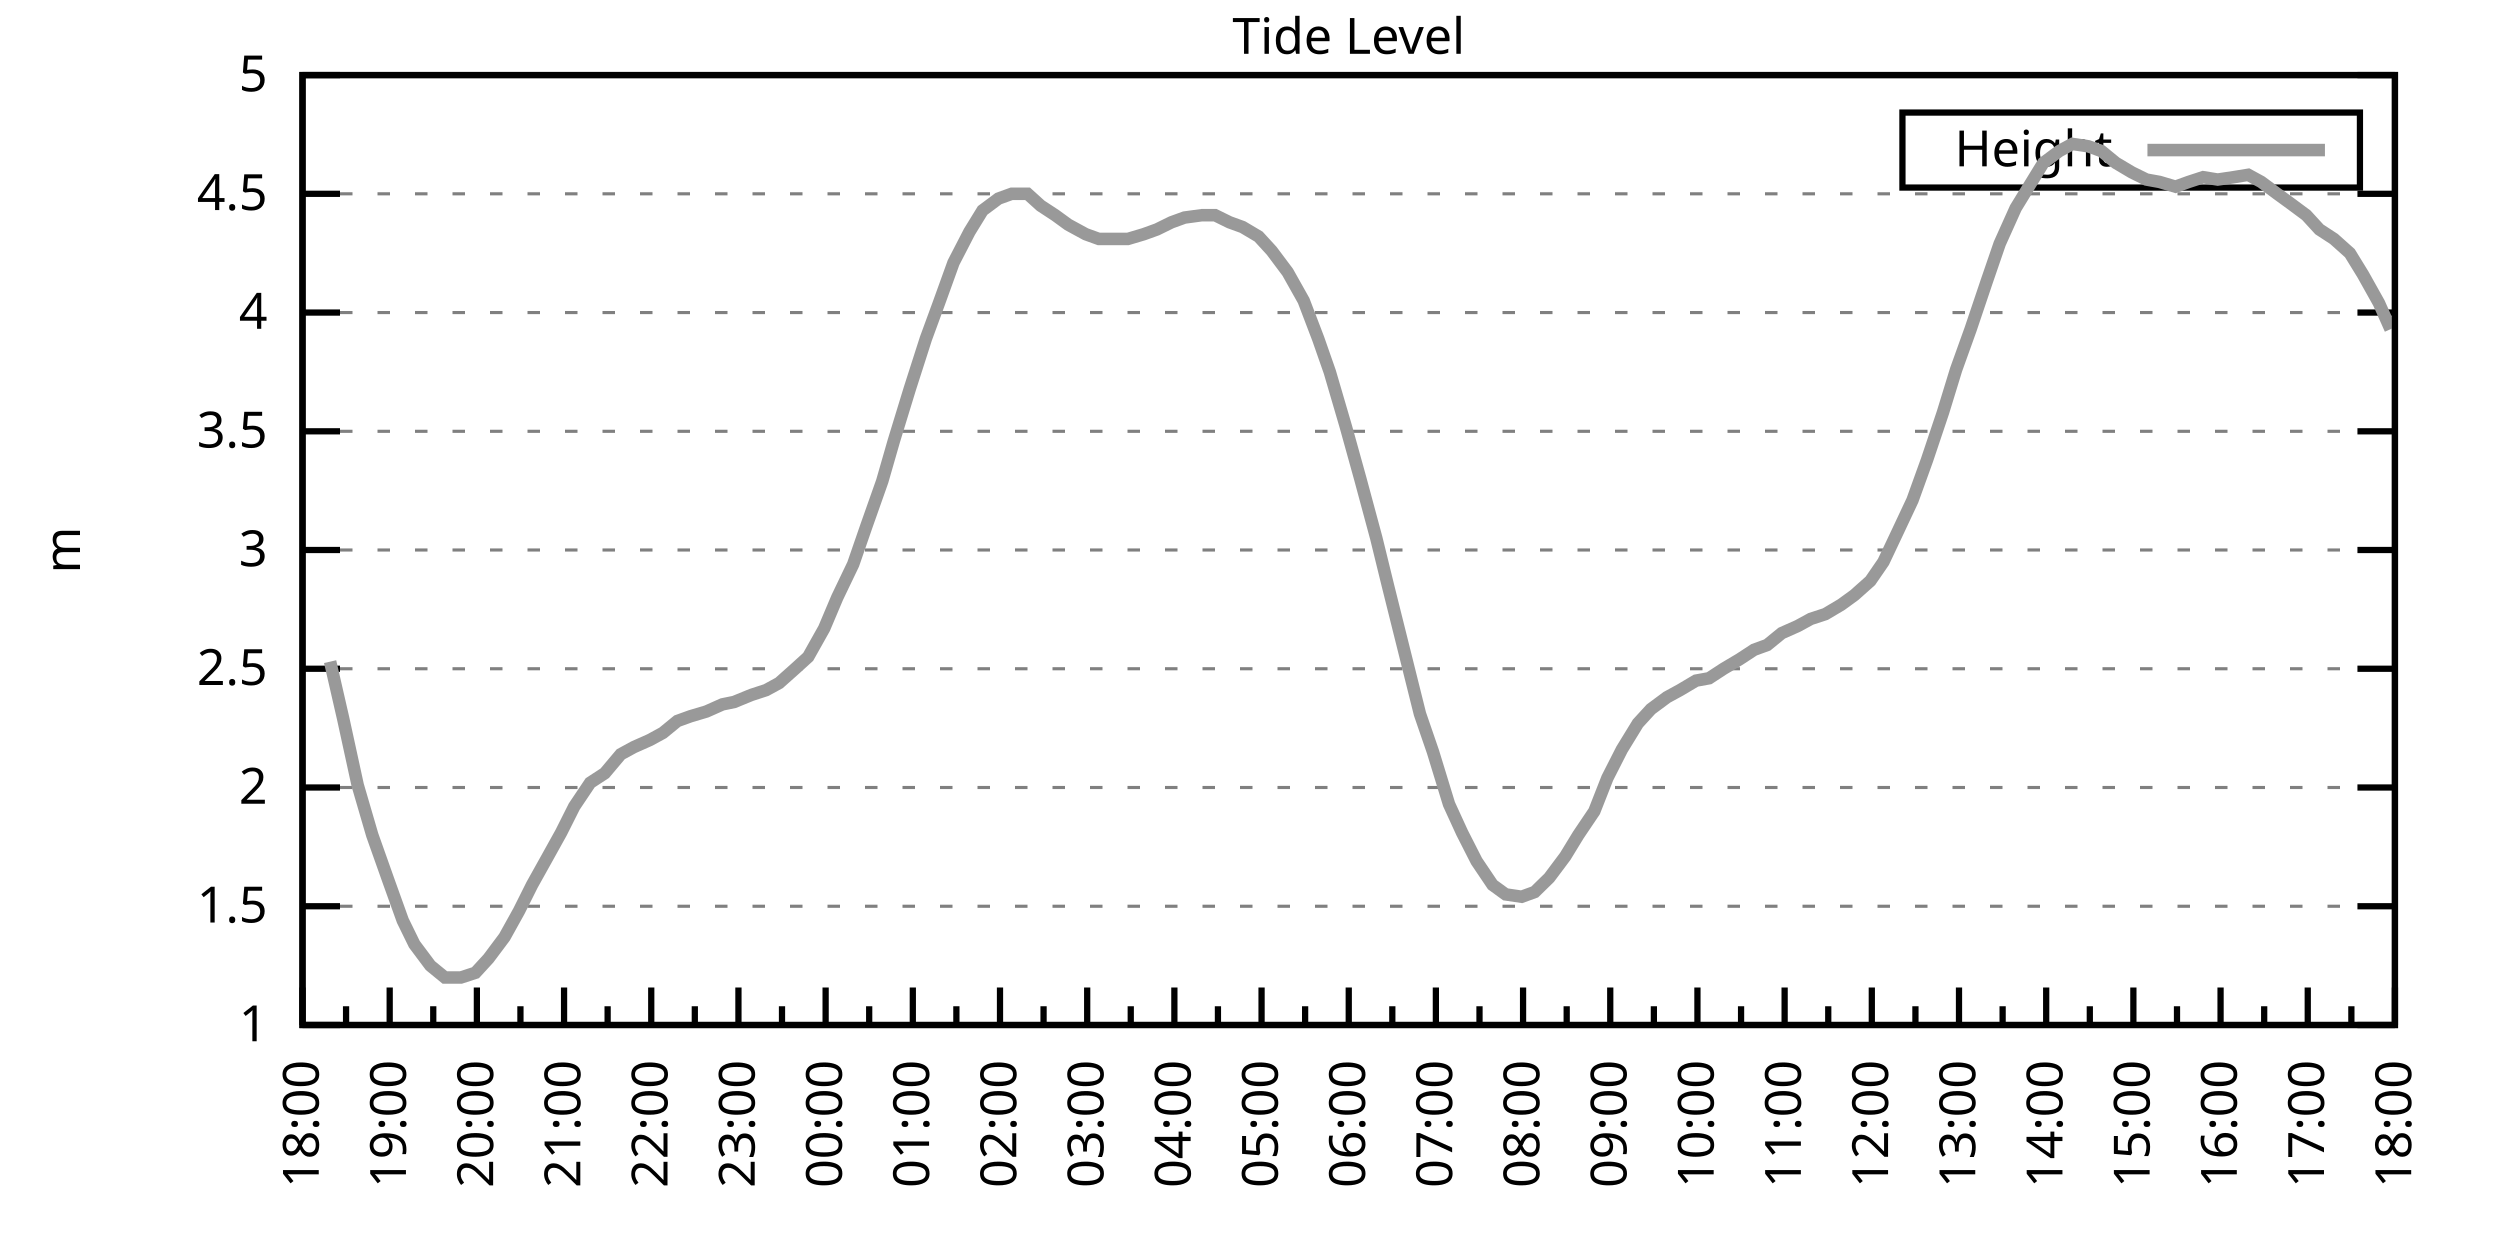
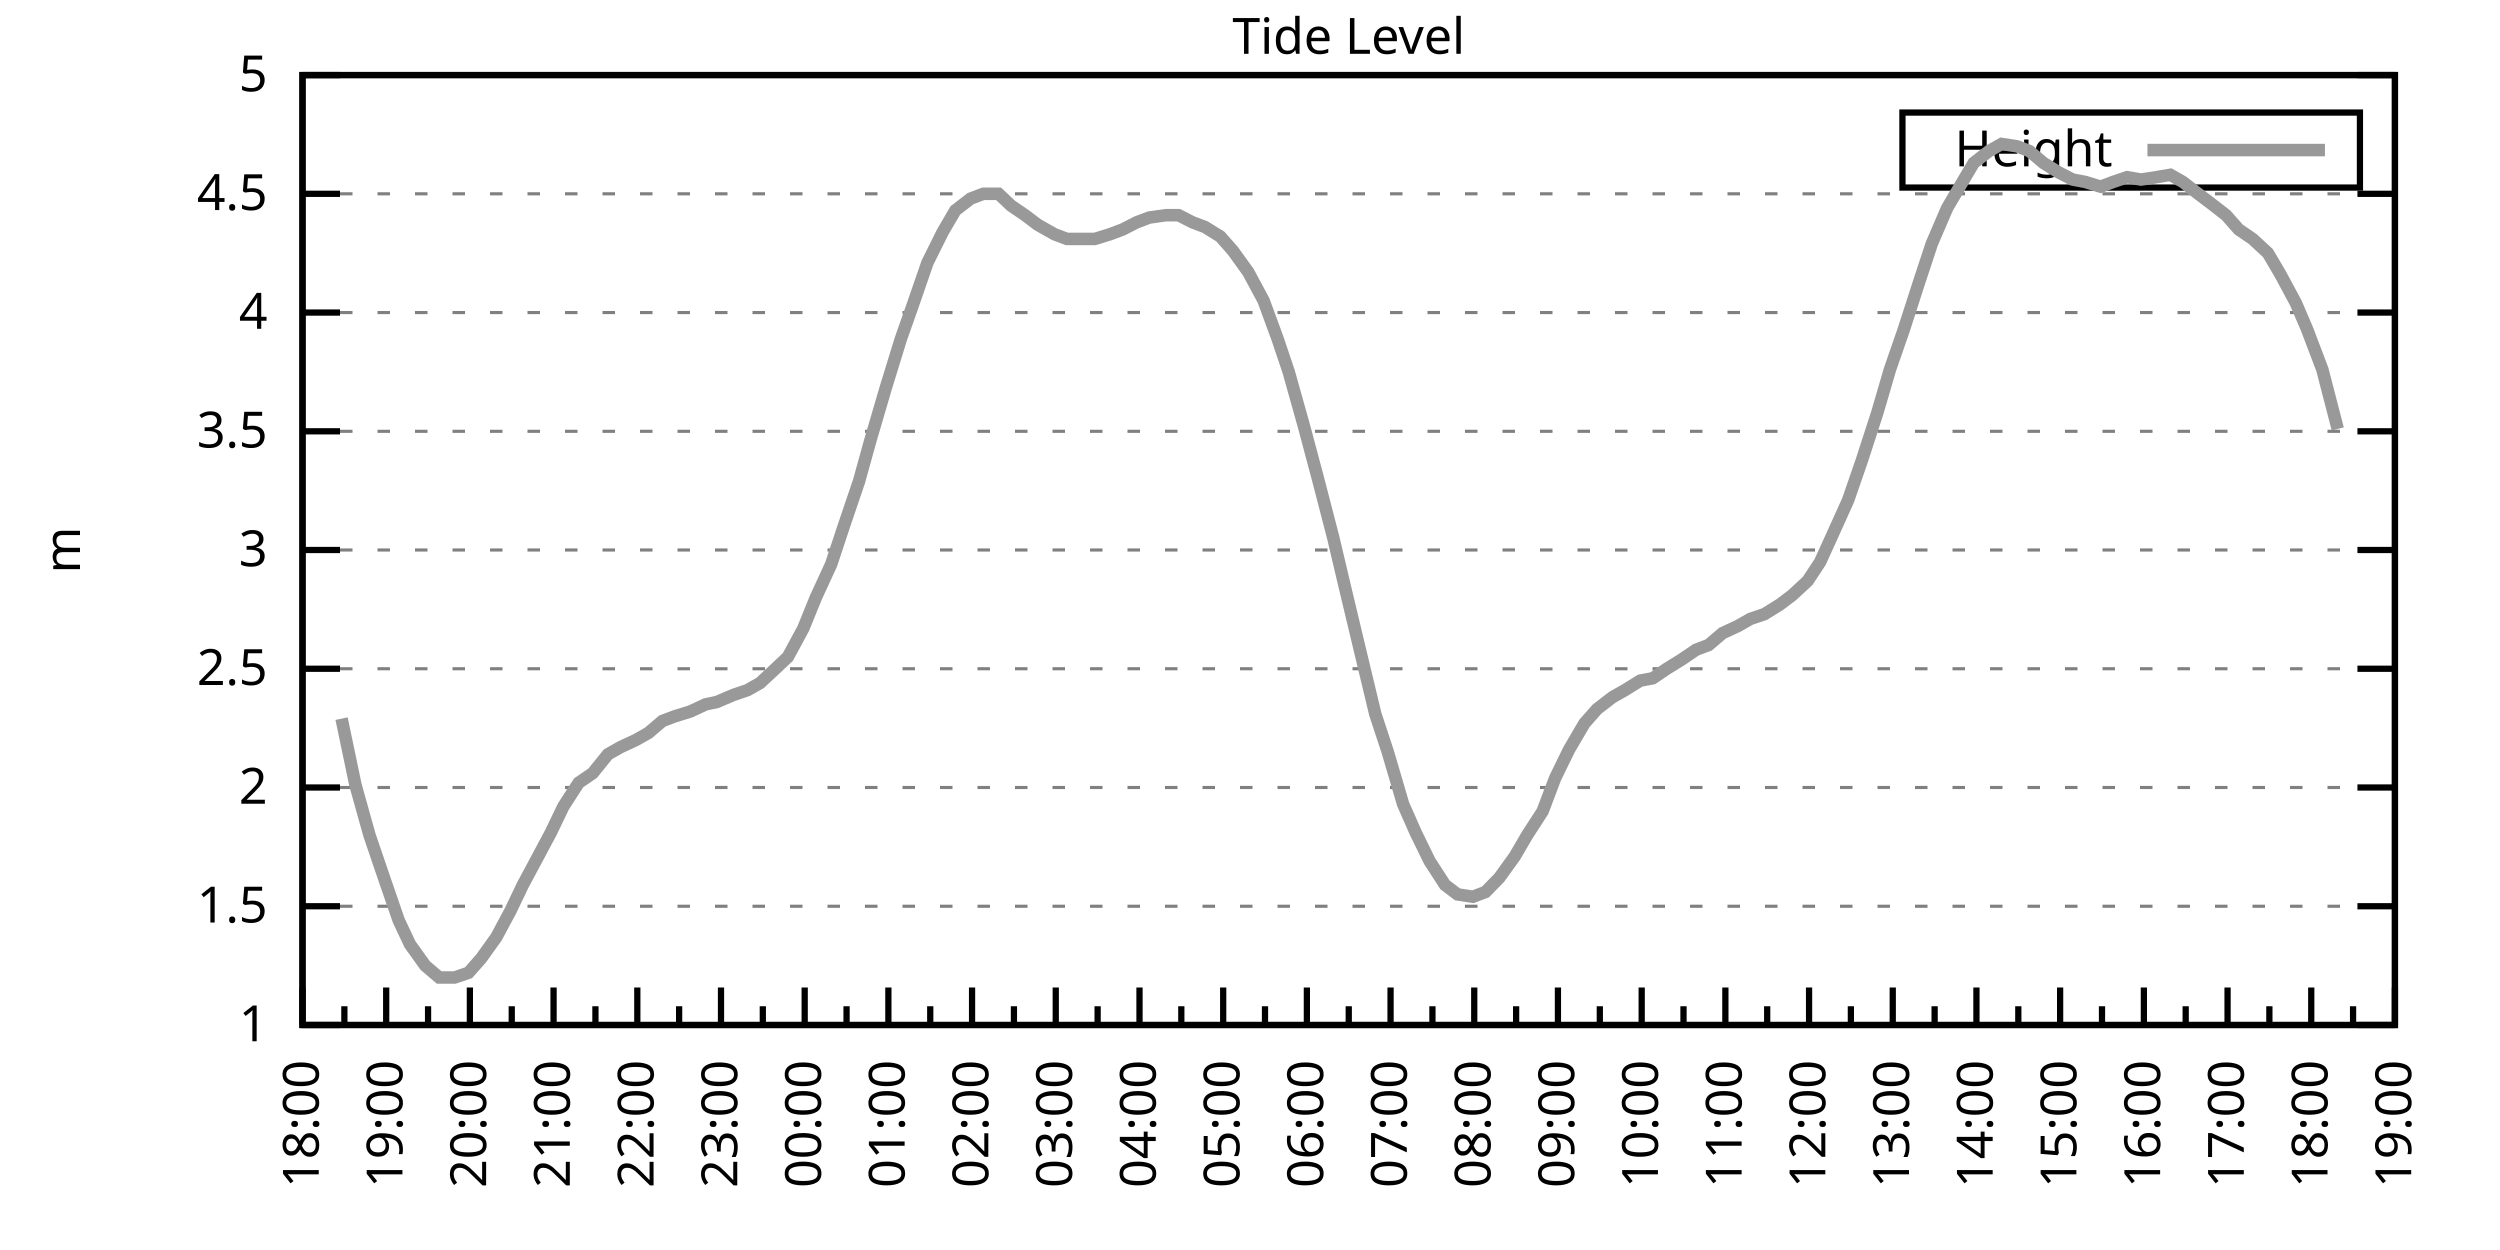
<svg xmlns="http://www.w3.org/2000/svg" xmlns:xlink="http://www.w3.org/1999/xlink" width="400" height="200" viewBox="0 0 400 200">
  <g id="gnuplot_canvas">
    <rect x="0" y="0" width="400" height="200" fill="none" />
    <defs>
      <circle id="gpDot" r="0.5" stroke-width="0.5" stroke="currentColor" />
      <path id="gpPt0" stroke-width="0.333" stroke="currentColor" d="M-1,0 h2 M0,-1 v2" />
      <path id="gpPt1" stroke-width="0.333" stroke="currentColor" d="M-1,-1 L1,1 M1,-1 L-1,1" />
      <path id="gpPt2" stroke-width="0.333" stroke="currentColor" d="M-1,0 L1,0 M0,-1 L0,1 M-1,-1 L1,1 M-1,1 L1,-1" />
      <rect id="gpPt3" stroke-width="0.333" stroke="currentColor" x="-1" y="-1" width="2" height="2" />
      <rect id="gpPt4" stroke-width="0.333" stroke="currentColor" fill="currentColor" x="-1" y="-1" width="2" height="2" />
      <circle id="gpPt5" stroke-width="0.333" stroke="currentColor" cx="0" cy="0" r="1" />
      <use xlink:href="#gpPt5" id="gpPt6" fill="currentColor" stroke="none" />
      <path id="gpPt7" stroke-width="0.333" stroke="currentColor" d="M0,-1.33 L-1.33,0.67 L1.33,0.67 z" />
      <use xlink:href="#gpPt7" id="gpPt8" fill="currentColor" stroke="none" />
      <use xlink:href="#gpPt7" id="gpPt9" stroke="currentColor" transform="rotate(180)" />
      <use xlink:href="#gpPt9" id="gpPt10" fill="currentColor" stroke="none" />
      <use xlink:href="#gpPt3" id="gpPt11" stroke="currentColor" transform="rotate(45)" />
      <use xlink:href="#gpPt11" id="gpPt12" fill="currentColor" stroke="none" />
      <path id="gpPt13" stroke-width="0.333" stroke="currentColor" d="M0,1.330 L1.265,0.411 L0.782,-1.067 L-0.782,-1.076 L-1.265,0.411 z" />
      <use xlink:href="#gpPt13" id="gpPt14" fill="currentColor" stroke="none" />
      <filter id="textbox" filterUnits="objectBoundingBox" x="0" y="0" height="1" width="1">
        <feFlood flood-color="white" flood-opacity="1" result="bgnd" />
        <feComposite in="SourceGraphic" in2="bgnd" operator="atop" />
      </filter>
      <filter id="greybox" filterUnits="objectBoundingBox" x="0" y="0" height="1" width="1">
        <feFlood flood-color="lightgrey" flood-opacity="1" result="grey" />
        <feComposite in="SourceGraphic" in2="grey" operator="atop" />
      </filter>
    </defs>
    <g fill="none" color="white" stroke="currentColor" stroke-width="1.00" stroke-linecap="butt" stroke-linejoin="miter">
</g>
    <g fill="none" color="black" stroke="currentColor" stroke-width="1.00" stroke-linecap="butt" stroke-linejoin="miter">
      <g stroke="none" shape-rendering="crispEdges">
        <polygon fill="rgb(255, 255, 255)" points="48.40,164.00 383.18,164.00 383.18,12.02 48.40,12.02 " />
      </g>
    </g>
    <g fill="none" color="black" stroke="currentColor" stroke-width="1.00" stroke-linecap="butt" stroke-linejoin="miter">
</g>
    <g fill="none" color="black" stroke="black" stroke-width="0.50" stroke-linecap="butt" stroke-linejoin="miter">
</g>
    <g fill="none" color="gray" stroke="currentColor" stroke-width="0.50" stroke-linecap="butt" stroke-linejoin="miter">
      <path stroke="gray" stroke-dasharray="2,4" class="gridline" d="M48.40,164.00 L383.19,164.00  " />
    </g>
    <g fill="none" color="gray" stroke="gray" stroke-width="1.00" stroke-linecap="butt" stroke-linejoin="miter">
</g>
    <g fill="none" color="black" stroke="currentColor" stroke-width="1.00" stroke-linecap="butt" stroke-linejoin="miter">
      <path stroke="black" d="M48.40,164.00 L54.40,164.00 M383.19,164.00 L377.19,164.00  " />
      <g transform="translate(42.80,166.60)" stroke="none" fill="black" font-family="Sans" font-size="8.00" text-anchor="end">
        <text>
          <tspan font-family="Sans"> 1</tspan>
        </text>
      </g>
    </g>
    <g fill="none" color="black" stroke="currentColor" stroke-width="1.00" stroke-linecap="butt" stroke-linejoin="miter">
</g>
    <g fill="none" color="black" stroke="black" stroke-width="0.50" stroke-linecap="butt" stroke-linejoin="miter">
</g>
    <g fill="none" color="gray" stroke="currentColor" stroke-width="0.50" stroke-linecap="butt" stroke-linejoin="miter">
      <path stroke="gray" stroke-dasharray="2,4" class="gridline" d="M48.40,145.00 L383.19,145.00  " />
    </g>
    <g fill="none" color="gray" stroke="gray" stroke-width="1.00" stroke-linecap="butt" stroke-linejoin="miter">
</g>
    <g fill="none" color="black" stroke="currentColor" stroke-width="1.00" stroke-linecap="butt" stroke-linejoin="miter">
      <path stroke="black" d="M48.40,145.00 L54.40,145.00 M383.19,145.00 L377.19,145.00  " />
      <g transform="translate(42.80,147.60)" stroke="none" fill="black" font-family="Sans" font-size="8.00" text-anchor="end">
        <text>
          <tspan font-family="Sans"> 1.5</tspan>
        </text>
      </g>
    </g>
    <g fill="none" color="black" stroke="currentColor" stroke-width="1.00" stroke-linecap="butt" stroke-linejoin="miter">
</g>
    <g fill="none" color="black" stroke="black" stroke-width="0.50" stroke-linecap="butt" stroke-linejoin="miter">
</g>
    <g fill="none" color="gray" stroke="currentColor" stroke-width="0.50" stroke-linecap="butt" stroke-linejoin="miter">
      <path stroke="gray" stroke-dasharray="2,4" class="gridline" d="M48.40,126.00 L383.19,126.00  " />
    </g>
    <g fill="none" color="gray" stroke="gray" stroke-width="1.00" stroke-linecap="butt" stroke-linejoin="miter">
</g>
    <g fill="none" color="black" stroke="currentColor" stroke-width="1.00" stroke-linecap="butt" stroke-linejoin="miter">
      <path stroke="black" d="M48.40,126.00 L54.40,126.00 M383.19,126.00 L377.19,126.00  " />
      <g transform="translate(42.80,128.60)" stroke="none" fill="black" font-family="Sans" font-size="8.00" text-anchor="end">
        <text>
          <tspan font-family="Sans"> 2</tspan>
        </text>
      </g>
    </g>
    <g fill="none" color="black" stroke="currentColor" stroke-width="1.00" stroke-linecap="butt" stroke-linejoin="miter">
</g>
    <g fill="none" color="black" stroke="black" stroke-width="0.50" stroke-linecap="butt" stroke-linejoin="miter">
</g>
    <g fill="none" color="gray" stroke="currentColor" stroke-width="0.50" stroke-linecap="butt" stroke-linejoin="miter">
      <path stroke="gray" stroke-dasharray="2,4" class="gridline" d="M48.40,107.00 L383.19,107.00  " />
    </g>
    <g fill="none" color="gray" stroke="gray" stroke-width="1.00" stroke-linecap="butt" stroke-linejoin="miter">
</g>
    <g fill="none" color="black" stroke="currentColor" stroke-width="1.00" stroke-linecap="butt" stroke-linejoin="miter">
      <path stroke="black" d="M48.40,107.00 L54.40,107.00 M383.19,107.00 L377.19,107.00  " />
      <g transform="translate(42.80,109.60)" stroke="none" fill="black" font-family="Sans" font-size="8.00" text-anchor="end">
        <text>
          <tspan font-family="Sans"> 2.5</tspan>
        </text>
      </g>
    </g>
    <g fill="none" color="black" stroke="currentColor" stroke-width="1.00" stroke-linecap="butt" stroke-linejoin="miter">
</g>
    <g fill="none" color="black" stroke="black" stroke-width="0.50" stroke-linecap="butt" stroke-linejoin="miter">
</g>
    <g fill="none" color="gray" stroke="currentColor" stroke-width="0.50" stroke-linecap="butt" stroke-linejoin="miter">
      <path stroke="gray" stroke-dasharray="2,4" class="gridline" d="M48.40,88.00 L383.19,88.00  " />
    </g>
    <g fill="none" color="gray" stroke="gray" stroke-width="1.00" stroke-linecap="butt" stroke-linejoin="miter">
</g>
    <g fill="none" color="black" stroke="currentColor" stroke-width="1.00" stroke-linecap="butt" stroke-linejoin="miter">
      <path stroke="black" d="M48.40,88.00 L54.40,88.00 M383.19,88.00 L377.19,88.00  " />
      <g transform="translate(42.80,90.60)" stroke="none" fill="black" font-family="Sans" font-size="8.00" text-anchor="end">
        <text>
          <tspan font-family="Sans"> 3</tspan>
        </text>
      </g>
    </g>
    <g fill="none" color="black" stroke="currentColor" stroke-width="1.00" stroke-linecap="butt" stroke-linejoin="miter">
</g>
    <g fill="none" color="black" stroke="black" stroke-width="0.50" stroke-linecap="butt" stroke-linejoin="miter">
</g>
    <g fill="none" color="gray" stroke="currentColor" stroke-width="0.50" stroke-linecap="butt" stroke-linejoin="miter">
      <path stroke="gray" stroke-dasharray="2,4" class="gridline" d="M48.40,69.01 L383.19,69.01  " />
    </g>
    <g fill="none" color="gray" stroke="gray" stroke-width="1.00" stroke-linecap="butt" stroke-linejoin="miter">
</g>
    <g fill="none" color="black" stroke="currentColor" stroke-width="1.00" stroke-linecap="butt" stroke-linejoin="miter">
      <path stroke="black" d="M48.40,69.01 L54.40,69.01 M383.19,69.01 L377.19,69.01  " />
      <g transform="translate(42.80,71.61)" stroke="none" fill="black" font-family="Sans" font-size="8.00" text-anchor="end">
        <text>
          <tspan font-family="Sans"> 3.5</tspan>
        </text>
      </g>
    </g>
    <g fill="none" color="black" stroke="currentColor" stroke-width="1.00" stroke-linecap="butt" stroke-linejoin="miter">
</g>
    <g fill="none" color="black" stroke="black" stroke-width="0.50" stroke-linecap="butt" stroke-linejoin="miter">
</g>
    <g fill="none" color="gray" stroke="currentColor" stroke-width="0.50" stroke-linecap="butt" stroke-linejoin="miter">
      <path stroke="gray" stroke-dasharray="2,4" class="gridline" d="M48.40,50.01 L383.19,50.01  " />
    </g>
    <g fill="none" color="gray" stroke="gray" stroke-width="1.00" stroke-linecap="butt" stroke-linejoin="miter">
</g>
    <g fill="none" color="black" stroke="currentColor" stroke-width="1.00" stroke-linecap="butt" stroke-linejoin="miter">
      <path stroke="black" d="M48.40,50.01 L54.40,50.01 M383.19,50.01 L377.19,50.01  " />
      <g transform="translate(42.80,52.61)" stroke="none" fill="black" font-family="Sans" font-size="8.00" text-anchor="end">
        <text>
          <tspan font-family="Sans"> 4</tspan>
        </text>
      </g>
    </g>
    <g fill="none" color="black" stroke="currentColor" stroke-width="1.00" stroke-linecap="butt" stroke-linejoin="miter">
</g>
    <g fill="none" color="black" stroke="black" stroke-width="0.50" stroke-linecap="butt" stroke-linejoin="miter">
</g>
    <g fill="none" color="gray" stroke="currentColor" stroke-width="0.50" stroke-linecap="butt" stroke-linejoin="miter">
      <path stroke="gray" stroke-dasharray="2,4" class="gridline" d="M48.40,31.01 L383.19,31.01  " />
    </g>
    <g fill="none" color="gray" stroke="gray" stroke-width="1.00" stroke-linecap="butt" stroke-linejoin="miter">
</g>
    <g fill="none" color="black" stroke="currentColor" stroke-width="1.00" stroke-linecap="butt" stroke-linejoin="miter">
      <path stroke="black" d="M48.40,31.01 L54.40,31.01 M383.19,31.01 L377.19,31.01  " />
      <g transform="translate(42.80,33.61)" stroke="none" fill="black" font-family="Sans" font-size="8.00" text-anchor="end">
        <text>
          <tspan font-family="Sans"> 4.5</tspan>
        </text>
      </g>
    </g>
    <g fill="none" color="black" stroke="currentColor" stroke-width="1.00" stroke-linecap="butt" stroke-linejoin="miter">
</g>
    <g fill="none" color="black" stroke="black" stroke-width="0.50" stroke-linecap="butt" stroke-linejoin="miter">
</g>
    <g fill="none" color="gray" stroke="currentColor" stroke-width="0.50" stroke-linecap="butt" stroke-linejoin="miter">
      <path stroke="gray" stroke-dasharray="2,4" class="gridline" d="M48.40,12.01 L383.19,12.01  " />
    </g>
    <g fill="none" color="gray" stroke="gray" stroke-width="1.00" stroke-linecap="butt" stroke-linejoin="miter">
</g>
    <g fill="none" color="black" stroke="currentColor" stroke-width="1.00" stroke-linecap="butt" stroke-linejoin="miter">
      <path stroke="black" d="M48.40,12.01 L54.40,12.01 M383.19,12.01 L377.19,12.01  " />
      <g transform="translate(42.80,14.61)" stroke="none" fill="black" font-family="Sans" font-size="8.00" text-anchor="end">
        <text>
          <tspan font-family="Sans"> 5</tspan>
        </text>
      </g>
    </g>
    <g fill="none" color="black" stroke="currentColor" stroke-width="1.00" stroke-linecap="butt" stroke-linejoin="miter">
      <path stroke="black" d="M48.40,164.00 L48.40,158.00  " />
      <g transform="translate(51.00,169.60) rotate(270)" stroke="none" fill="black" font-family="Sans" font-size="8.00" text-anchor="end">
        <text>
          <tspan font-family="Sans">18:00</tspan>
        </text>
      </g>
    </g>
    <g fill="none" color="black" stroke="currentColor" stroke-width="1.00" stroke-linecap="butt" stroke-linejoin="miter">
-       <path stroke="black" d="M55.37,164.00 L55.37,161.00 M62.35,164.00 L62.35,158.00  " />
-       <g transform="translate(64.95,169.60) rotate(270)" stroke="none" fill="black" font-family="Sans" font-size="8.00" text-anchor="end">
+       <path stroke="black" d="M55.10,164.00 L55.10,161.00 M61.79,164.00 L61.79,158.00  " />
+       <g transform="translate(64.39,169.60) rotate(270)" stroke="none" fill="black" font-family="Sans" font-size="8.00" text-anchor="end">
        <text>
          <tspan font-family="Sans">19:00</tspan>
        </text>
      </g>
    </g>
    <g fill="none" color="black" stroke="currentColor" stroke-width="1.00" stroke-linecap="butt" stroke-linejoin="miter">
-       <path stroke="black" d="M69.32,164.00 L69.32,161.00 M76.30,164.00 L76.30,158.00  " />
-       <g transform="translate(78.90,169.60) rotate(270)" stroke="none" fill="black" font-family="Sans" font-size="8.00" text-anchor="end">
+       <path stroke="black" d="M68.49,164.00 L68.49,161.00 M75.18,164.00 L75.18,158.00  " />
+       <g transform="translate(77.78,169.60) rotate(270)" stroke="none" fill="black" font-family="Sans" font-size="8.00" text-anchor="end">
        <text>
          <tspan font-family="Sans">20:00</tspan>
        </text>
      </g>
    </g>
    <g fill="none" color="black" stroke="currentColor" stroke-width="1.00" stroke-linecap="butt" stroke-linejoin="miter">
-       <path stroke="black" d="M83.27,164.00 L83.27,161.00 M90.25,164.00 L90.25,158.00  " />
-       <g transform="translate(92.85,169.60) rotate(270)" stroke="none" fill="black" font-family="Sans" font-size="8.00" text-anchor="end">
+       <path stroke="black" d="M81.88,164.00 L81.88,161.00 M88.57,164.00 L88.57,158.00  " />
+       <g transform="translate(91.17,169.60) rotate(270)" stroke="none" fill="black" font-family="Sans" font-size="8.00" text-anchor="end">
        <text>
          <tspan font-family="Sans">21:00</tspan>
        </text>
      </g>
    </g>
    <g fill="none" color="black" stroke="currentColor" stroke-width="1.00" stroke-linecap="butt" stroke-linejoin="miter">
-       <path stroke="black" d="M97.22,164.00 L97.22,161.00 M104.20,164.00 L104.20,158.00  " />
-       <g transform="translate(106.80,169.60) rotate(270)" stroke="none" fill="black" font-family="Sans" font-size="8.00" text-anchor="end">
+       <path stroke="black" d="M95.27,164.00 L95.27,161.00 M101.97,164.00 L101.97,158.00  " />
+       <g transform="translate(104.57,169.60) rotate(270)" stroke="none" fill="black" font-family="Sans" font-size="8.00" text-anchor="end">
        <text>
          <tspan font-family="Sans">22:00</tspan>
        </text>
      </g>
    </g>
    <g fill="none" color="black" stroke="currentColor" stroke-width="1.00" stroke-linecap="butt" stroke-linejoin="miter">
-       <path stroke="black" d="M111.17,164.00 L111.17,161.00 M118.15,164.00 L118.15,158.00  " />
-       <g transform="translate(120.75,169.60) rotate(270)" stroke="none" fill="black" font-family="Sans" font-size="8.00" text-anchor="end">
+       <path stroke="black" d="M108.66,164.00 L108.66,161.00 M115.36,164.00 L115.36,158.00  " />
+       <g transform="translate(117.96,169.60) rotate(270)" stroke="none" fill="black" font-family="Sans" font-size="8.00" text-anchor="end">
        <text>
          <tspan font-family="Sans">23:00</tspan>
        </text>
      </g>
    </g>
    <g fill="none" color="black" stroke="currentColor" stroke-width="1.00" stroke-linecap="butt" stroke-linejoin="miter">
-       <path stroke="black" d="M125.12,164.00 L125.12,161.00 M132.10,164.00 L132.10,158.00  " />
-       <g transform="translate(134.70,169.60) rotate(270)" stroke="none" fill="black" font-family="Sans" font-size="8.00" text-anchor="end">
+       <path stroke="black" d="M122.05,164.00 L122.05,161.00 M128.75,164.00 L128.75,158.00  " />
+       <g transform="translate(131.35,169.60) rotate(270)" stroke="none" fill="black" font-family="Sans" font-size="8.00" text-anchor="end">
        <text>
          <tspan font-family="Sans">00:00</tspan>
        </text>
      </g>
    </g>
    <g fill="none" color="black" stroke="currentColor" stroke-width="1.00" stroke-linecap="butt" stroke-linejoin="miter">
-       <path stroke="black" d="M139.07,164.00 L139.07,161.00 M146.05,164.00 L146.05,158.00  " />
-       <g transform="translate(148.65,169.60) rotate(270)" stroke="none" fill="black" font-family="Sans" font-size="8.00" text-anchor="end">
+       <path stroke="black" d="M135.45,164.00 L135.45,161.00 M142.14,164.00 L142.14,158.00  " />
+       <g transform="translate(144.74,169.60) rotate(270)" stroke="none" fill="black" font-family="Sans" font-size="8.00" text-anchor="end">
        <text>
          <tspan font-family="Sans">01:00</tspan>
        </text>
      </g>
    </g>
    <g fill="none" color="black" stroke="currentColor" stroke-width="1.00" stroke-linecap="butt" stroke-linejoin="miter">
-       <path stroke="black" d="M153.02,164.00 L153.02,161.00 M160.00,164.00 L160.00,158.00  " />
-       <g transform="translate(162.60,169.60) rotate(270)" stroke="none" fill="black" font-family="Sans" font-size="8.00" text-anchor="end">
+       <path stroke="black" d="M148.84,164.00 L148.84,161.00 M155.53,164.00 L155.53,158.00  " />
+       <g transform="translate(158.13,169.60) rotate(270)" stroke="none" fill="black" font-family="Sans" font-size="8.00" text-anchor="end">
        <text>
          <tspan font-family="Sans">02:00</tspan>
        </text>
      </g>
    </g>
    <g fill="none" color="black" stroke="currentColor" stroke-width="1.00" stroke-linecap="butt" stroke-linejoin="miter">
-       <path stroke="black" d="M166.97,164.00 L166.97,161.00 M173.95,164.00 L173.95,158.00  " />
-       <g transform="translate(176.55,169.60) rotate(270)" stroke="none" fill="black" font-family="Sans" font-size="8.00" text-anchor="end">
+       <path stroke="black" d="M162.23,164.00 L162.23,161.00 M168.92,164.00 L168.92,158.00  " />
+       <g transform="translate(171.52,169.60) rotate(270)" stroke="none" fill="black" font-family="Sans" font-size="8.00" text-anchor="end">
        <text>
          <tspan font-family="Sans">03:00</tspan>
        </text>
      </g>
    </g>
    <g fill="none" color="black" stroke="currentColor" stroke-width="1.00" stroke-linecap="butt" stroke-linejoin="miter">
-       <path stroke="black" d="M180.92,164.00 L180.92,161.00 M187.90,164.00 L187.90,158.00  " />
-       <g transform="translate(190.50,169.60) rotate(270)" stroke="none" fill="black" font-family="Sans" font-size="8.00" text-anchor="end">
+       <path stroke="black" d="M175.62,164.00 L175.62,161.00 M182.32,164.00 L182.32,158.00  " />
+       <g transform="translate(184.92,169.60) rotate(270)" stroke="none" fill="black" font-family="Sans" font-size="8.00" text-anchor="end">
        <text>
          <tspan font-family="Sans">04:00</tspan>
        </text>
      </g>
    </g>
    <g fill="none" color="black" stroke="currentColor" stroke-width="1.00" stroke-linecap="butt" stroke-linejoin="miter">
-       <path stroke="black" d="M194.87,164.00 L194.87,161.00 M201.85,164.00 L201.85,158.00  " />
-       <g transform="translate(204.45,169.60) rotate(270)" stroke="none" fill="black" font-family="Sans" font-size="8.00" text-anchor="end">
+       <path stroke="black" d="M189.01,164.00 L189.01,161.00 M195.71,164.00 L195.71,158.00  " />
+       <g transform="translate(198.31,169.60) rotate(270)" stroke="none" fill="black" font-family="Sans" font-size="8.00" text-anchor="end">
        <text>
          <tspan font-family="Sans">05:00</tspan>
        </text>
      </g>
    </g>
    <g fill="none" color="black" stroke="currentColor" stroke-width="1.00" stroke-linecap="butt" stroke-linejoin="miter">
-       <path stroke="black" d="M208.82,164.00 L208.82,161.00 M215.80,164.00 L215.80,158.00  " />
-       <g transform="translate(218.40,169.60) rotate(270)" stroke="none" fill="black" font-family="Sans" font-size="8.00" text-anchor="end">
+       <path stroke="black" d="M202.40,164.00 L202.40,161.00 M209.10,164.00 L209.10,158.00  " />
+       <g transform="translate(211.70,169.60) rotate(270)" stroke="none" fill="black" font-family="Sans" font-size="8.00" text-anchor="end">
        <text>
          <tspan font-family="Sans">06:00</tspan>
        </text>
      </g>
    </g>
    <g fill="none" color="black" stroke="currentColor" stroke-width="1.00" stroke-linecap="butt" stroke-linejoin="miter">
-       <path stroke="black" d="M222.77,164.00 L222.77,161.00 M229.74,164.00 L229.74,158.00  " />
-       <g transform="translate(232.34,169.60) rotate(270)" stroke="none" fill="black" font-family="Sans" font-size="8.00" text-anchor="end">
+       <path stroke="black" d="M215.80,164.00 L215.80,161.00 M222.49,164.00 L222.49,158.00  " />
+       <g transform="translate(225.09,169.60) rotate(270)" stroke="none" fill="black" font-family="Sans" font-size="8.00" text-anchor="end">
        <text>
          <tspan font-family="Sans">07:00</tspan>
        </text>
      </g>
    </g>
    <g fill="none" color="black" stroke="currentColor" stroke-width="1.00" stroke-linecap="butt" stroke-linejoin="miter">
-       <path stroke="black" d="M236.72,164.00 L236.72,161.00 M243.69,164.00 L243.69,158.00  " />
-       <g transform="translate(246.29,169.60) rotate(270)" stroke="none" fill="black" font-family="Sans" font-size="8.00" text-anchor="end">
+       <path stroke="black" d="M229.19,164.00 L229.19,161.00 M235.88,164.00 L235.88,158.00  " />
+       <g transform="translate(238.48,169.60) rotate(270)" stroke="none" fill="black" font-family="Sans" font-size="8.00" text-anchor="end">
        <text>
          <tspan font-family="Sans">08:00</tspan>
        </text>
      </g>
    </g>
    <g fill="none" color="black" stroke="currentColor" stroke-width="1.00" stroke-linecap="butt" stroke-linejoin="miter">
-       <path stroke="black" d="M250.67,164.00 L250.67,161.00 M257.64,164.00 L257.64,158.00  " />
-       <g transform="translate(260.24,169.60) rotate(270)" stroke="none" fill="black" font-family="Sans" font-size="8.00" text-anchor="end">
+       <path stroke="black" d="M242.58,164.00 L242.58,161.00 M249.27,164.00 L249.27,158.00  " />
+       <g transform="translate(251.87,169.60) rotate(270)" stroke="none" fill="black" font-family="Sans" font-size="8.00" text-anchor="end">
        <text>
          <tspan font-family="Sans">09:00</tspan>
        </text>
      </g>
    </g>
    <g fill="none" color="black" stroke="currentColor" stroke-width="1.00" stroke-linecap="butt" stroke-linejoin="miter">
-       <path stroke="black" d="M264.62,164.00 L264.62,161.00 M271.59,164.00 L271.59,158.00  " />
-       <g transform="translate(274.19,169.60) rotate(270)" stroke="none" fill="black" font-family="Sans" font-size="8.00" text-anchor="end">
+       <path stroke="black" d="M255.97,164.00 L255.97,161.00 M262.67,164.00 L262.67,158.00  " />
+       <g transform="translate(265.27,169.60) rotate(270)" stroke="none" fill="black" font-family="Sans" font-size="8.00" text-anchor="end">
        <text>
          <tspan font-family="Sans">10:00</tspan>
        </text>
      </g>
    </g>
    <g fill="none" color="black" stroke="currentColor" stroke-width="1.00" stroke-linecap="butt" stroke-linejoin="miter">
-       <path stroke="black" d="M278.57,164.00 L278.57,161.00 M285.54,164.00 L285.54,158.00  " />
-       <g transform="translate(288.14,169.60) rotate(270)" stroke="none" fill="black" font-family="Sans" font-size="8.00" text-anchor="end">
+       <path stroke="black" d="M269.36,164.00 L269.36,161.00 M276.06,164.00 L276.06,158.00  " />
+       <g transform="translate(278.66,169.60) rotate(270)" stroke="none" fill="black" font-family="Sans" font-size="8.00" text-anchor="end">
        <text>
          <tspan font-family="Sans">11:00</tspan>
        </text>
      </g>
    </g>
    <g fill="none" color="black" stroke="currentColor" stroke-width="1.00" stroke-linecap="butt" stroke-linejoin="miter">
-       <path stroke="black" d="M292.52,164.00 L292.52,161.00 M299.49,164.00 L299.49,158.00  " />
-       <g transform="translate(302.09,169.60) rotate(270)" stroke="none" fill="black" font-family="Sans" font-size="8.00" text-anchor="end">
+       <path stroke="black" d="M282.75,164.00 L282.75,161.00 M289.45,164.00 L289.45,158.00  " />
+       <g transform="translate(292.05,169.60) rotate(270)" stroke="none" fill="black" font-family="Sans" font-size="8.00" text-anchor="end">
        <text>
          <tspan font-family="Sans">12:00</tspan>
        </text>
      </g>
    </g>
    <g fill="none" color="black" stroke="currentColor" stroke-width="1.00" stroke-linecap="butt" stroke-linejoin="miter">
-       <path stroke="black" d="M306.47,164.00 L306.47,161.00 M313.44,164.00 L313.44,158.00  " />
-       <g transform="translate(316.04,169.60) rotate(270)" stroke="none" fill="black" font-family="Sans" font-size="8.00" text-anchor="end">
+       <path stroke="black" d="M296.14,164.00 L296.14,161.00 M302.84,164.00 L302.84,158.00  " />
+       <g transform="translate(305.44,169.60) rotate(270)" stroke="none" fill="black" font-family="Sans" font-size="8.00" text-anchor="end">
        <text>
          <tspan font-family="Sans">13:00</tspan>
        </text>
      </g>
    </g>
    <g fill="none" color="black" stroke="currentColor" stroke-width="1.00" stroke-linecap="butt" stroke-linejoin="miter">
-       <path stroke="black" d="M320.42,164.00 L320.42,161.00 M327.39,164.00 L327.39,158.00  " />
-       <g transform="translate(329.99,169.60) rotate(270)" stroke="none" fill="black" font-family="Sans" font-size="8.00" text-anchor="end">
+       <path stroke="black" d="M309.54,164.00 L309.54,161.00 M316.23,164.00 L316.23,158.00  " />
+       <g transform="translate(318.83,169.60) rotate(270)" stroke="none" fill="black" font-family="Sans" font-size="8.00" text-anchor="end">
        <text>
          <tspan font-family="Sans">14:00</tspan>
        </text>
      </g>
    </g>
    <g fill="none" color="black" stroke="currentColor" stroke-width="1.00" stroke-linecap="butt" stroke-linejoin="miter">
-       <path stroke="black" d="M334.37,164.00 L334.37,161.00 M341.34,164.00 L341.34,158.00  " />
-       <g transform="translate(343.94,169.60) rotate(270)" stroke="none" fill="black" font-family="Sans" font-size="8.00" text-anchor="end">
+       <path stroke="black" d="M322.93,164.00 L322.93,161.00 M329.62,164.00 L329.62,158.00  " />
+       <g transform="translate(332.22,169.60) rotate(270)" stroke="none" fill="black" font-family="Sans" font-size="8.00" text-anchor="end">
        <text>
          <tspan font-family="Sans">15:00</tspan>
        </text>
      </g>
    </g>
    <g fill="none" color="black" stroke="currentColor" stroke-width="1.00" stroke-linecap="butt" stroke-linejoin="miter">
-       <path stroke="black" d="M348.32,164.00 L348.32,161.00 M355.29,164.00 L355.29,158.00  " />
-       <g transform="translate(357.89,169.60) rotate(270)" stroke="none" fill="black" font-family="Sans" font-size="8.00" text-anchor="end">
+       <path stroke="black" d="M336.32,164.00 L336.32,161.00 M343.02,164.00 L343.02,158.00  " />
+       <g transform="translate(345.62,169.60) rotate(270)" stroke="none" fill="black" font-family="Sans" font-size="8.00" text-anchor="end">
        <text>
          <tspan font-family="Sans">16:00</tspan>
        </text>
      </g>
    </g>
    <g fill="none" color="black" stroke="currentColor" stroke-width="1.00" stroke-linecap="butt" stroke-linejoin="miter">
-       <path stroke="black" d="M362.27,164.00 L362.27,161.00 M369.24,164.00 L369.24,158.00  " />
-       <g transform="translate(371.84,169.60) rotate(270)" stroke="none" fill="black" font-family="Sans" font-size="8.00" text-anchor="end">
+       <path stroke="black" d="M349.71,164.00 L349.71,161.00 M356.41,164.00 L356.41,158.00  " />
+       <g transform="translate(359.01,169.60) rotate(270)" stroke="none" fill="black" font-family="Sans" font-size="8.00" text-anchor="end">
        <text>
          <tspan font-family="Sans">17:00</tspan>
        </text>
      </g>
    </g>
    <g fill="none" color="black" stroke="currentColor" stroke-width="1.00" stroke-linecap="butt" stroke-linejoin="miter">
-       <path stroke="black" d="M376.22,164.00 L376.22,161.00 M383.19,164.00 L383.19,158.00  " />
+       <path stroke="black" d="M363.10,164.00 L363.10,161.00 M369.80,164.00 L369.80,158.00  " />
+       <g transform="translate(372.40,169.60) rotate(270)" stroke="none" fill="black" font-family="Sans" font-size="8.00" text-anchor="end">
+         <text>
+           <tspan font-family="Sans">18:00</tspan>
+         </text>
+       </g>
+     </g>
+     <g fill="none" color="black" stroke="currentColor" stroke-width="1.00" stroke-linecap="butt" stroke-linejoin="miter">
+       <path stroke="black" d="M376.49,164.00 L376.49,161.00 M383.19,164.00 L383.19,158.00  " />
      <g transform="translate(385.79,169.60) rotate(270)" stroke="none" fill="black" font-family="Sans" font-size="8.00" text-anchor="end">
        <text>
-           <tspan font-family="Sans">18:00</tspan>
+           <tspan font-family="Sans">19:00</tspan>
        </text>
      </g>
    </g>
    <g fill="none" color="black" stroke="currentColor" stroke-width="1.00" stroke-linecap="butt" stroke-linejoin="miter">
</g>
    <g fill="none" color="black" stroke="currentColor" stroke-width="1.00" stroke-linecap="butt" stroke-linejoin="miter">
      <path stroke="black" d="M48.40,12.01 L48.40,164.00 L383.19,164.00 L383.19,12.01 L48.40,12.01 Z  " />
    </g>
    <g fill="none" color="black" stroke="currentColor" stroke-width="1.00" stroke-linecap="butt" stroke-linejoin="miter">
      <g transform="translate(12.80,88.01) rotate(270)" stroke="none" fill="black" font-family="Sans" font-size="8.00" text-anchor="middle">
        <text>
          <tspan font-family="Sans">m</tspan>
        </text>
      </g>
    </g>
    <g fill="none" color="black" stroke="currentColor" stroke-width="1.00" stroke-linecap="butt" stroke-linejoin="miter">
</g>
    <g fill="none" color="black" stroke="currentColor" stroke-width="1.00" stroke-linecap="butt" stroke-linejoin="miter">
      <path stroke="black" d="M304.39,30.01 L304.39,18.01 L377.59,18.01 L377.59,30.01 L304.39,30.01 Z  " />
    </g>
    <g id="Tide_level_plot_1">
      <g fill="none" color="white" stroke="black" stroke-width="2.00" stroke-linecap="butt" stroke-linejoin="miter">
</g>
      <g fill="none" color="black" stroke="currentColor" stroke-width="2.00" stroke-linecap="butt" stroke-linejoin="miter">
        <g transform="translate(337.99,26.61)" stroke="none" fill="black" font-family="Sans" font-size="8.00" text-anchor="end">
          <text>
            <tspan font-family="Sans">Height</tspan>
          </text>
        </g>
      </g>
      <g fill="none" color="black" stroke="currentColor" stroke-width="2.00" stroke-linecap="butt" stroke-linejoin="miter">
-         <path stroke="rgb(153, 153, 153)" d="M343.59,24.01 L371.99,24.01 M52.82,105.86 L54.91,114.98 L57.23,125.62 L59.56,133.60 L62.12,140.82 L64.44,147.28   L66.30,151.08 L68.86,154.50 L71.18,156.40 L73.74,156.40 L76.07,155.64 L78.16,153.36 L80.72,149.94 L83.04,145.76   L85.13,141.58 L87.46,137.40 L89.78,133.22 L91.88,129.04 L94.43,125.24 L96.76,123.72 L99.32,120.68 L101.41,119.54   L103.97,118.40 L106.06,117.26 L108.38,115.36 L110.48,114.60 L113.03,113.84 L115.59,112.70 L117.45,112.32 L120.24,111.18   L122.57,110.42 L124.66,109.28 L127.22,107.00 L129.31,105.10 L131.87,100.54 L133.96,95.60 L136.51,90.28 L138.61,84.21   L141.16,76.99 L143.02,70.53 L145.58,62.17 L148.14,54.19 L150.23,48.49 L152.56,42.03 L155.11,37.09 L157.21,33.67   L159.76,31.77 L161.86,31.01 L164.41,31.01 L166.51,32.91 L168.83,34.43 L170.92,35.95 L173.71,37.47 L175.81,38.23   L178.36,38.23 L180.46,38.23 L183.01,37.47 L185.11,36.71 L187.43,35.57 L189.52,34.81 L192.31,34.43 L194.41,34.43   L196.73,35.57 L198.82,36.33 L201.38,37.85 L203.47,40.13 L206.03,43.55 L208.59,48.11 L210.91,54.19 L212.77,59.51   L215.33,68.25 L217.65,76.61 L220.21,86.11 L222.07,93.70 L224.63,103.96 L227.19,114.22 L229.28,120.30 L231.84,128.66   L233.93,133.22 L236.25,137.78 L238.81,141.58 L240.90,143.10 L243.46,143.48 L245.55,142.72 L247.88,140.44 L250.44,137.02   L252.53,133.60 L255.09,129.80 L257.18,124.48 L259.50,119.92 L262.06,115.74 L264.15,113.46 L266.71,111.56 L268.80,110.42   L271.36,108.90 L273.45,108.52 L275.78,107.00 L278.34,105.48 L280.66,103.96 L282.75,103.20 L285.08,101.30 L287.64,100.16   L289.73,99.02 L292.05,98.26 L294.61,96.74 L296.70,95.22 L299.26,92.94 L301.35,89.90 L303.68,84.97 L306.00,80.03   L308.33,73.57 L310.88,65.97 L312.98,59.13 L315.30,52.67 L317.86,45.07 L319.95,38.99 L322.51,33.29 L324.60,29.87   L326.93,26.07 L329.48,24.17 L331.58,23.03 L334.13,23.41 L336.23,24.17 L338.55,26.07 L341.11,27.59 L343.43,28.73   L345.53,29.11 L348.08,29.87 L350.18,29.11 L352.50,28.35 L354.83,28.73 L357.38,28.35 L359.71,27.97 L361.80,29.11   L364.36,31.01 L366.45,32.53 L369.01,34.43 L371.10,36.71 L373.43,38.23 L375.98,40.51 L378.08,43.93 L380.63,48.49   L382.49,52.67  " />
+         <path stroke="rgb(153, 153, 153)" d="M343.59,24.01 L371.99,24.01 M54.65,114.98 L56.88,125.62 L59.11,133.60 L61.57,140.82 L63.80,147.28 L65.59,151.08   L68.04,154.50 L70.27,156.40 L72.73,156.40 L74.96,155.64 L76.97,153.36 L79.42,149.94 L81.66,145.76 L83.66,141.58   L85.90,137.40 L88.13,133.22 L90.14,129.04 L92.59,125.24 L94.82,123.72 L97.28,120.68 L99.29,119.54 L101.74,118.40   L103.75,117.26 L105.98,115.36 L107.99,114.60 L110.45,113.84 L112.90,112.70 L114.69,112.32 L117.37,111.18 L119.60,110.42   L121.61,109.28 L124.06,107.00 L126.07,105.10 L128.53,100.54 L130.54,95.60 L132.99,90.28 L135.00,84.21 L137.45,76.99   L139.24,70.53 L141.69,62.17 L144.15,54.19 L146.16,48.49 L148.39,42.03 L150.85,37.09 L152.85,33.67 L155.31,31.77   L157.32,31.01 L159.77,31.01 L161.78,32.91 L164.01,34.43 L166.02,35.95 L168.70,37.47 L170.71,38.23 L173.17,38.23   L175.17,38.23 L177.63,37.47 L179.64,36.71 L181.87,35.57 L183.88,34.81 L186.56,34.43 L188.57,34.43 L190.80,35.57   L192.81,36.33 L195.26,37.85 L197.27,40.13 L199.73,43.55 L202.18,48.11 L204.41,54.19 L206.20,59.51 L208.65,68.25   L210.88,76.61 L213.34,86.11 L215.13,93.70 L217.58,103.96 L220.04,114.22 L222.04,120.30 L224.50,128.66 L226.51,133.22   L228.74,137.78 L231.20,141.58 L233.20,143.10 L235.66,143.48 L237.67,142.72 L239.90,140.44 L242.36,137.02 L244.36,133.60   L246.82,129.80 L248.83,124.48 L251.06,119.92 L253.51,115.74 L255.52,113.46 L257.98,111.56 L259.99,110.42 L262.44,108.90   L264.45,108.52 L266.68,107.00 L269.14,105.48 L271.37,103.96 L273.38,103.20 L275.61,101.30 L278.07,100.16 L280.07,99.02   L282.31,98.26 L284.76,96.74 L286.77,95.22 L289.23,92.94 L291.23,89.90 L293.47,84.97 L295.70,80.03 L297.93,73.57   L300.39,65.97 L302.39,59.13 L304.63,52.67 L307.08,45.07 L309.09,38.99 L311.54,33.29 L313.55,29.87 L315.79,26.07   L318.24,24.17 L320.25,23.03 L322.70,23.41 L324.71,24.17 L326.95,26.07 L329.40,27.59 L331.63,28.73 L333.64,29.11   L336.10,29.87 L338.10,29.11 L340.34,28.35 L342.57,28.73 L345.02,28.35 L347.26,27.97 L349.26,29.11 L351.72,31.01   L353.73,32.53 L356.18,34.43 L358.19,36.71 L360.42,38.23 L362.88,40.51 L364.89,43.93 L367.34,48.49 L369.13,52.67   L371.58,59.13 L374.04,68.63  " />
      </g>
    </g>
    <g fill="none" color="black" stroke="currentColor" stroke-width="2.00" stroke-linecap="butt" stroke-linejoin="miter">
</g>
    <g fill="none" color="black" stroke="black" stroke-width="1.00" stroke-linecap="butt" stroke-linejoin="miter">
</g>
    <g fill="none" color="black" stroke="currentColor" stroke-width="1.00" stroke-linecap="butt" stroke-linejoin="miter">
      <path stroke="black" d="M48.40,12.01 L48.40,164.00 L383.19,164.00 L383.19,12.01 L48.40,12.01 Z  " />
    </g>
    <g fill="none" color="black" stroke="currentColor" stroke-width="1.00" stroke-linecap="butt" stroke-linejoin="miter">
      <g transform="translate(215.79,8.61)" stroke="none" fill="black" font-family="Sans" font-size="8.00" text-anchor="middle">
        <text>
          <tspan font-family="Sans">Tide Level</tspan>
        </text>
      </g>
    </g>
    <g fill="none" color="black" stroke="currentColor" stroke-width="1.00" stroke-linecap="butt" stroke-linejoin="miter">
</g>
  </g>
</svg>
